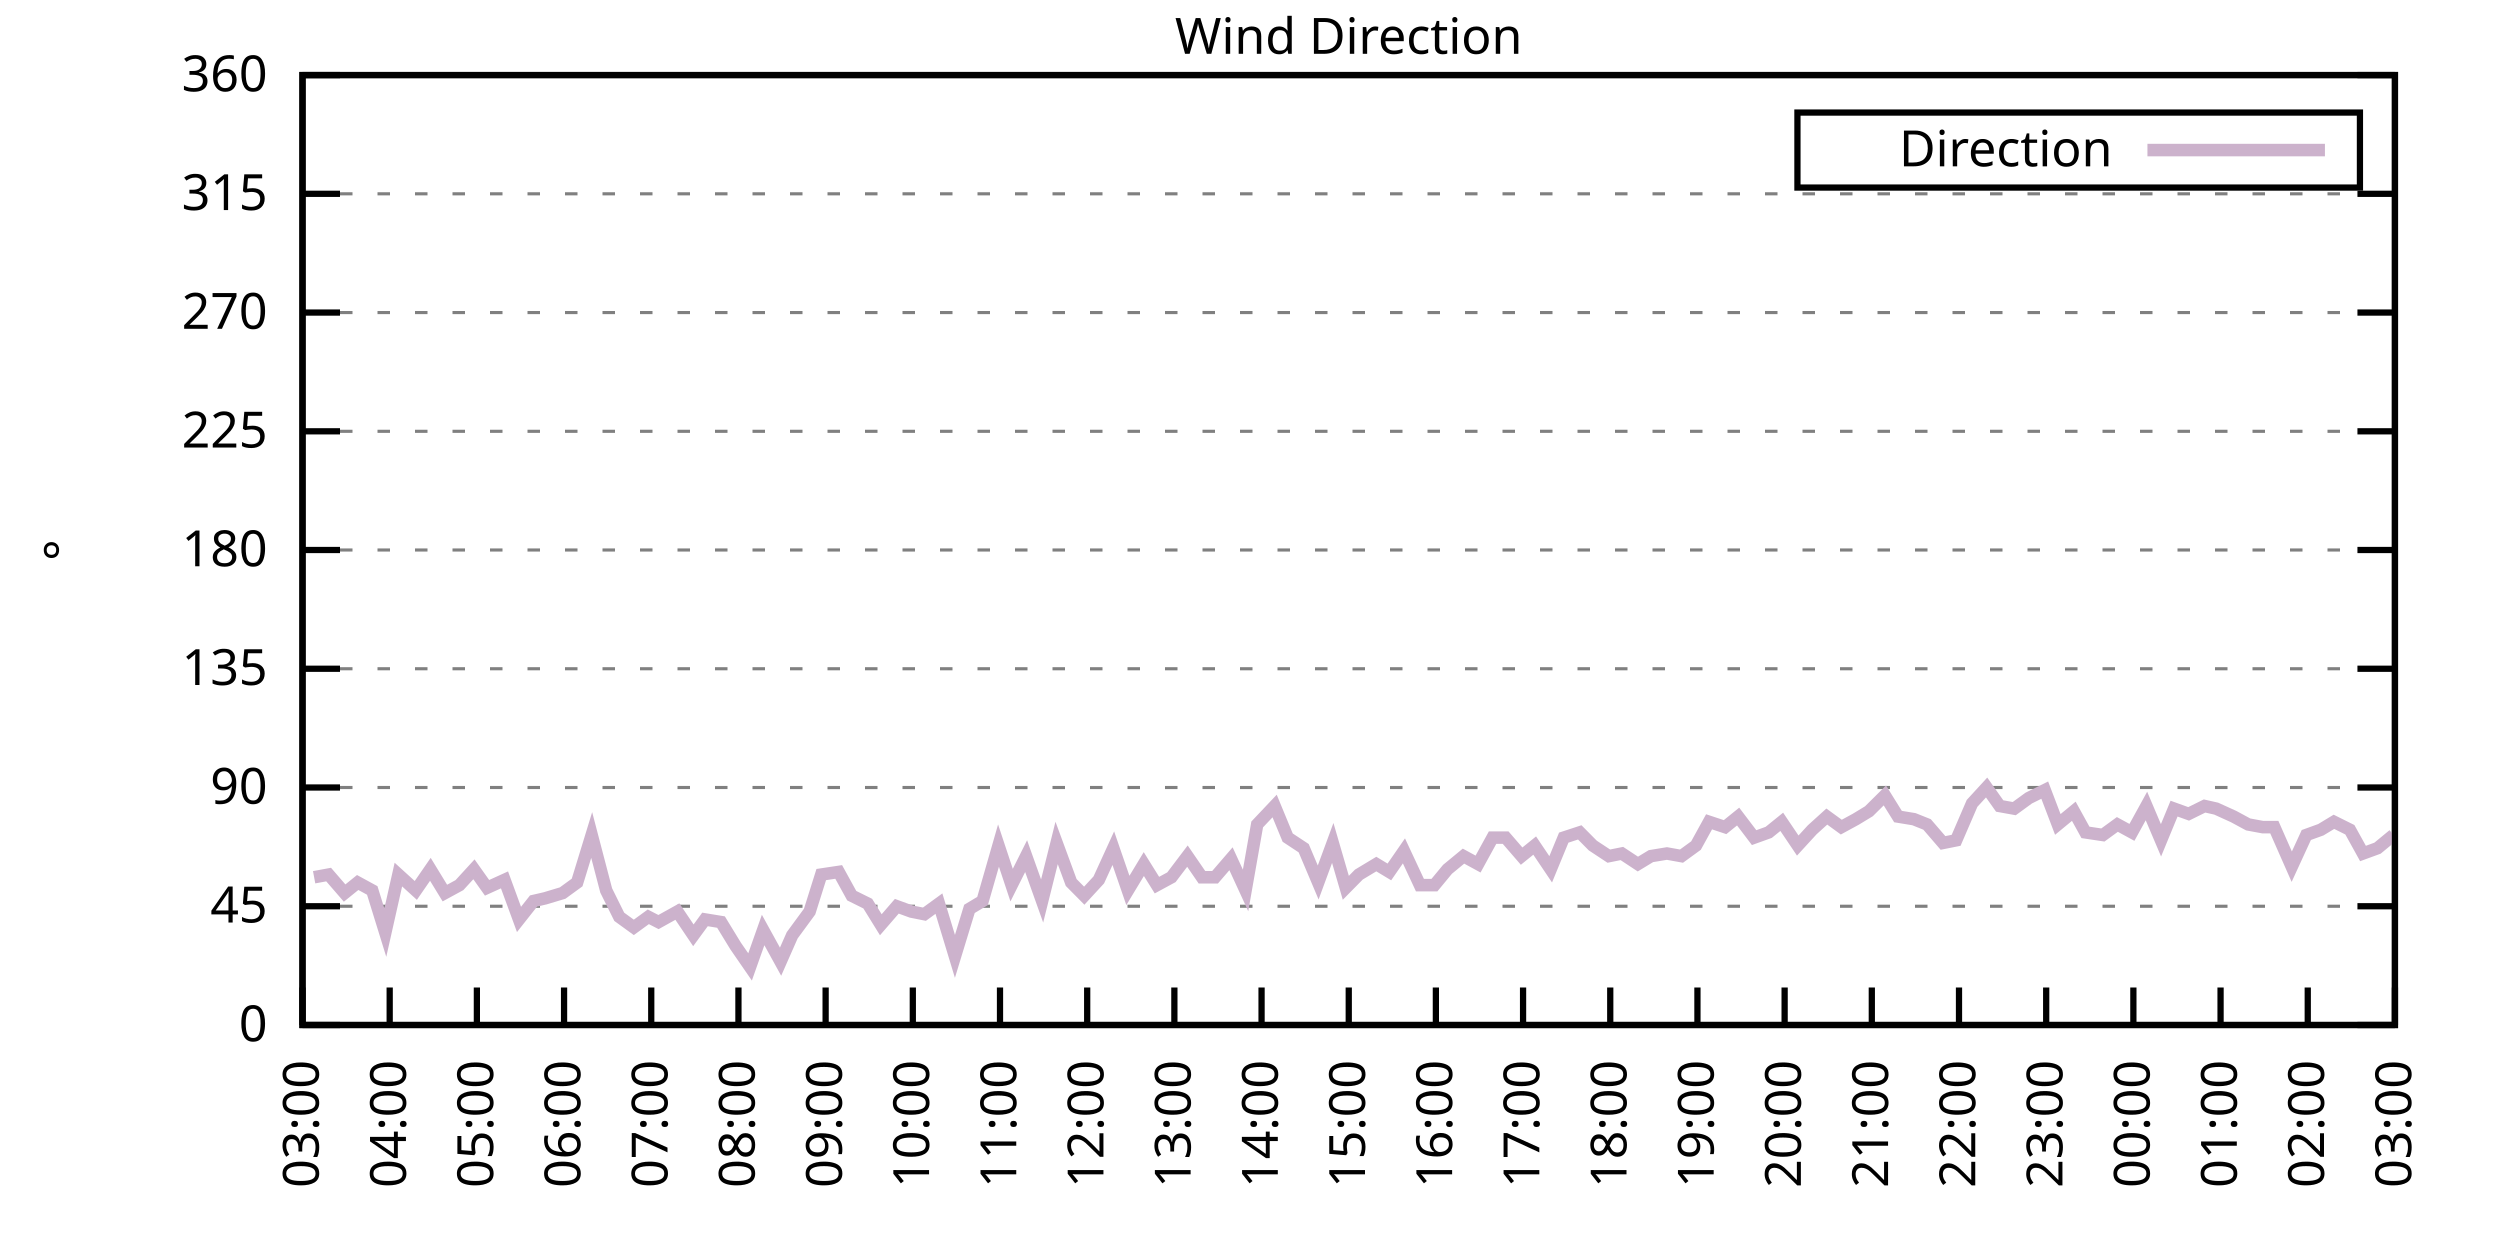
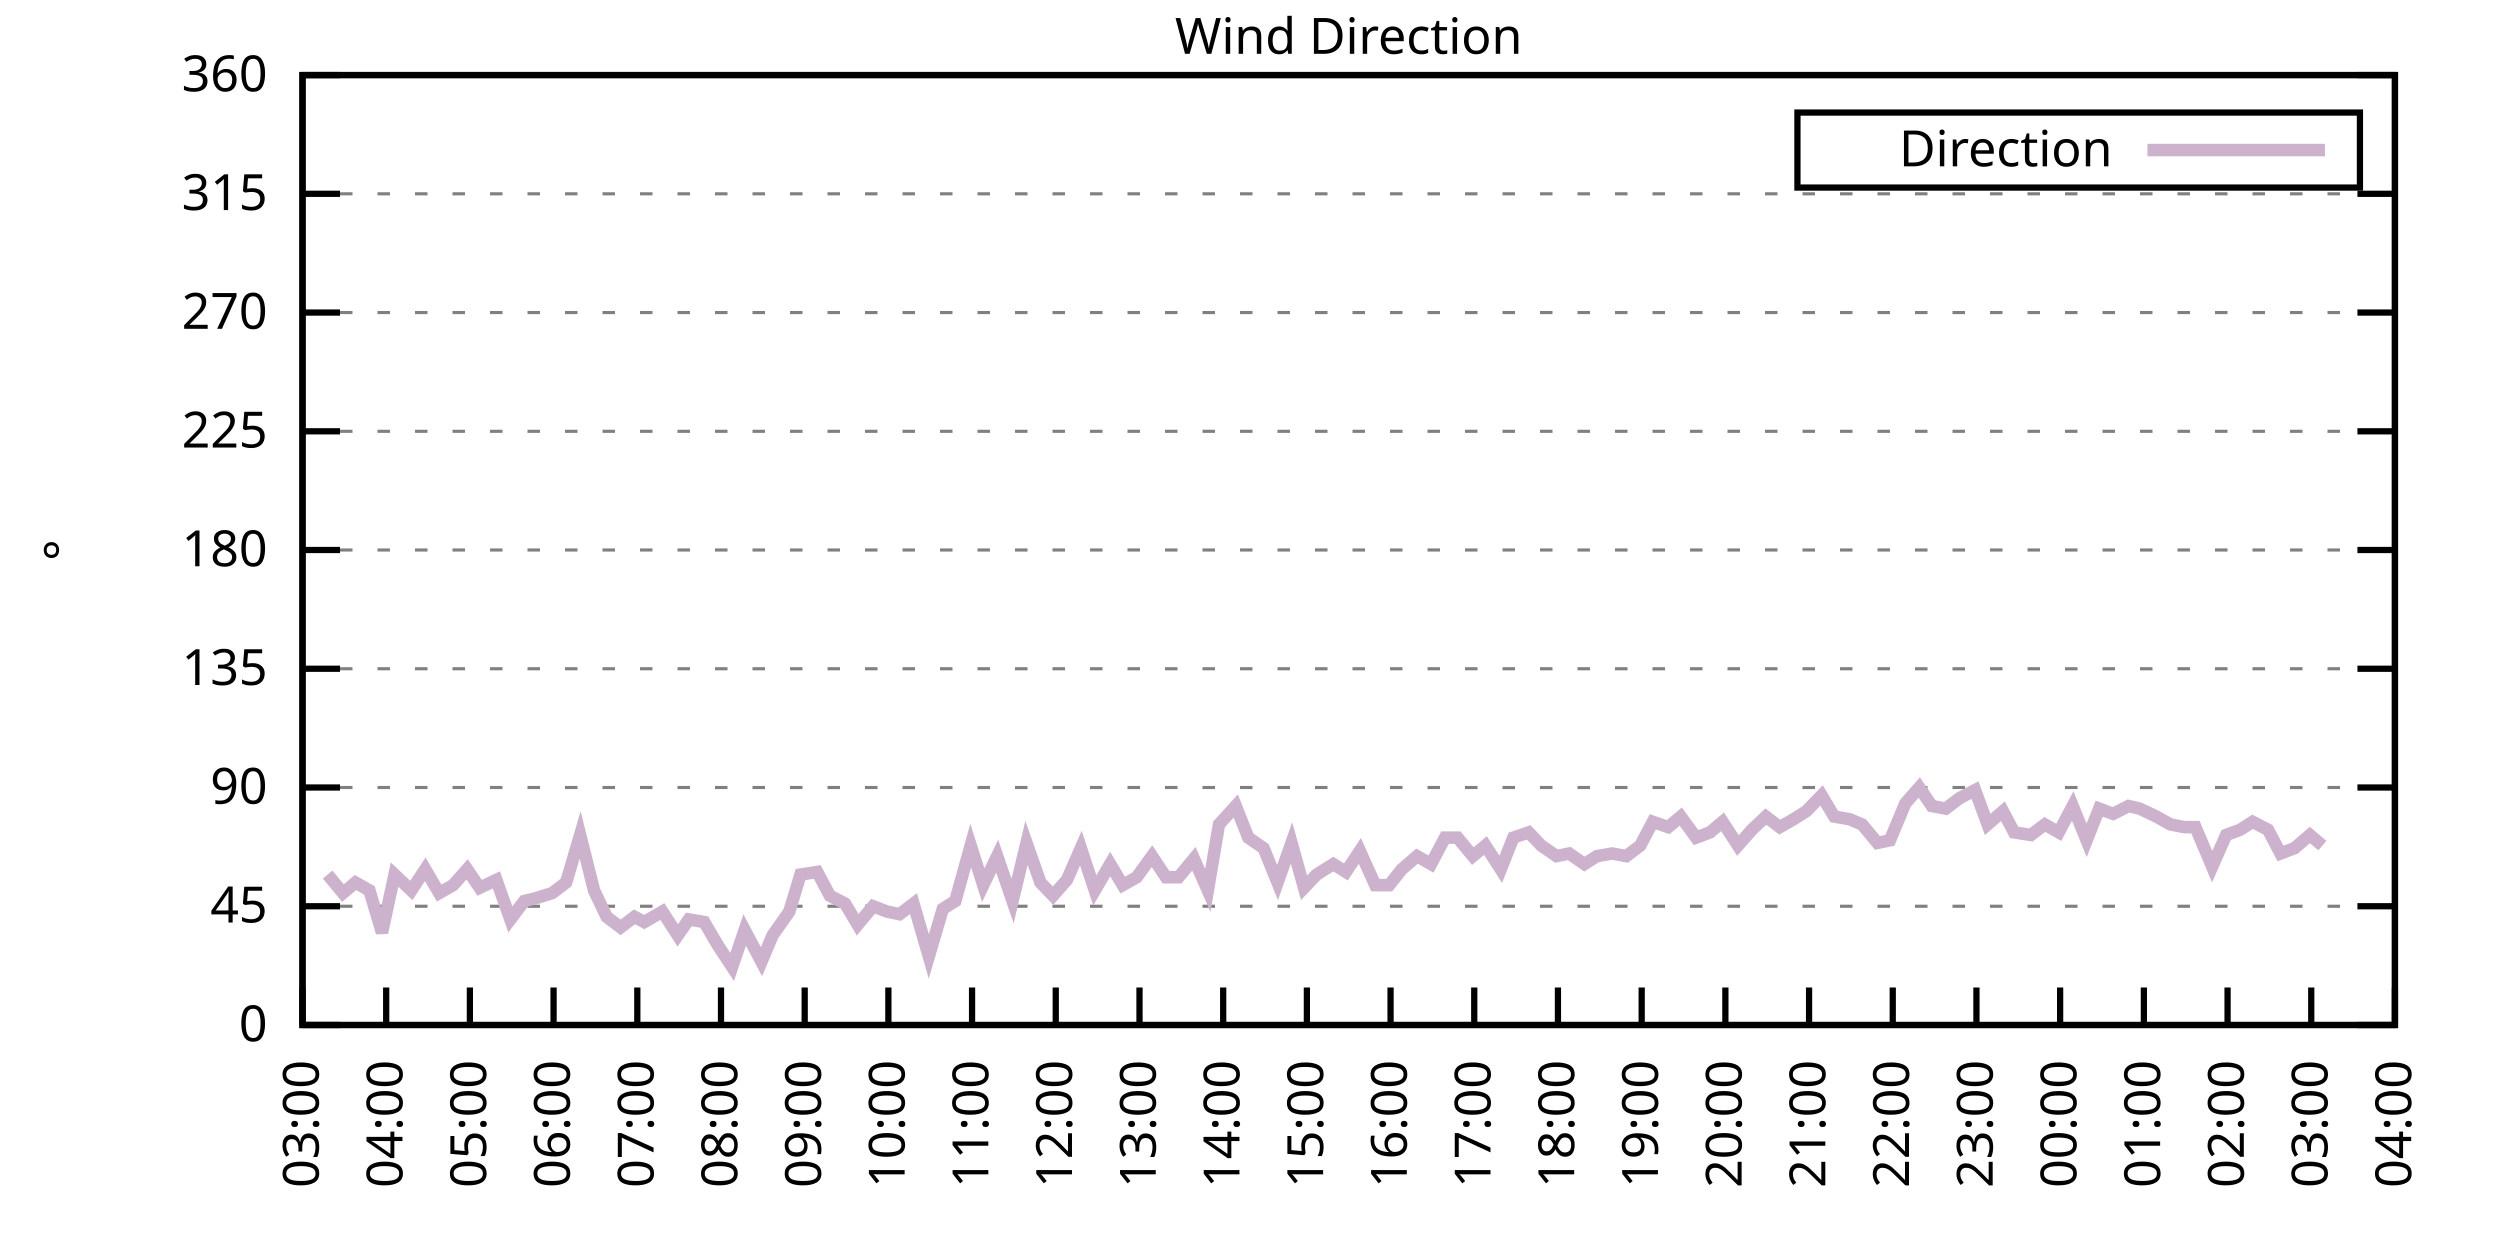
<svg xmlns="http://www.w3.org/2000/svg" xmlns:xlink="http://www.w3.org/1999/xlink" width="400" height="200" viewBox="0 0 400 200">
  <g id="gnuplot_canvas">
    <rect x="0" y="0" width="400" height="200" fill="none" />
    <defs>
      <circle id="gpDot" r="0.5" stroke-width="0.5" stroke="currentColor" />
      <path id="gpPt0" stroke-width="0.333" stroke="currentColor" d="M-1,0 h2 M0,-1 v2" />
      <path id="gpPt1" stroke-width="0.333" stroke="currentColor" d="M-1,-1 L1,1 M1,-1 L-1,1" />
      <path id="gpPt2" stroke-width="0.333" stroke="currentColor" d="M-1,0 L1,0 M0,-1 L0,1 M-1,-1 L1,1 M-1,1 L1,-1" />
      <rect id="gpPt3" stroke-width="0.333" stroke="currentColor" x="-1" y="-1" width="2" height="2" />
      <rect id="gpPt4" stroke-width="0.333" stroke="currentColor" fill="currentColor" x="-1" y="-1" width="2" height="2" />
      <circle id="gpPt5" stroke-width="0.333" stroke="currentColor" cx="0" cy="0" r="1" />
      <use xlink:href="#gpPt5" id="gpPt6" fill="currentColor" stroke="none" />
      <path id="gpPt7" stroke-width="0.333" stroke="currentColor" d="M0,-1.33 L-1.33,0.67 L1.33,0.67 z" />
      <use xlink:href="#gpPt7" id="gpPt8" fill="currentColor" stroke="none" />
      <use xlink:href="#gpPt7" id="gpPt9" stroke="currentColor" transform="rotate(180)" />
      <use xlink:href="#gpPt9" id="gpPt10" fill="currentColor" stroke="none" />
      <use xlink:href="#gpPt3" id="gpPt11" stroke="currentColor" transform="rotate(45)" />
      <use xlink:href="#gpPt11" id="gpPt12" fill="currentColor" stroke="none" />
      <path id="gpPt13" stroke-width="0.333" stroke="currentColor" d="M0,1.330 L1.265,0.411 L0.782,-1.067 L-0.782,-1.076 L-1.265,0.411 z" />
      <use xlink:href="#gpPt13" id="gpPt14" fill="currentColor" stroke="none" />
      <filter id="textbox" filterUnits="objectBoundingBox" x="0" y="0" height="1" width="1">
        <feFlood flood-color="white" flood-opacity="1" result="bgnd" />
        <feComposite in="SourceGraphic" in2="bgnd" operator="atop" />
      </filter>
      <filter id="greybox" filterUnits="objectBoundingBox" x="0" y="0" height="1" width="1">
        <feFlood flood-color="lightgrey" flood-opacity="1" result="grey" />
        <feComposite in="SourceGraphic" in2="grey" operator="atop" />
      </filter>
    </defs>
    <g fill="none" color="white" stroke="currentColor" stroke-width="1.00" stroke-linecap="butt" stroke-linejoin="miter">
</g>
    <g fill="none" color="black" stroke="currentColor" stroke-width="1.00" stroke-linecap="butt" stroke-linejoin="miter">
      <g stroke="none" shape-rendering="crispEdges">
        <polygon fill="rgb(255, 255, 255)" points="48.40,164.00 383.18,164.00 383.18,12.02 48.40,12.02 " />
      </g>
    </g>
    <g fill="none" color="black" stroke="currentColor" stroke-width="1.00" stroke-linecap="butt" stroke-linejoin="miter">
</g>
    <g fill="none" color="black" stroke="black" stroke-width="0.50" stroke-linecap="butt" stroke-linejoin="miter">
</g>
    <g fill="none" color="gray" stroke="currentColor" stroke-width="0.50" stroke-linecap="butt" stroke-linejoin="miter">
      <path stroke="gray" stroke-dasharray="2,4" class="gridline" d="M48.40,164.00 L383.19,164.00  " />
    </g>
    <g fill="none" color="gray" stroke="gray" stroke-width="1.00" stroke-linecap="butt" stroke-linejoin="miter">
</g>
    <g fill="none" color="black" stroke="currentColor" stroke-width="1.00" stroke-linecap="butt" stroke-linejoin="miter">
      <path stroke="black" d="M48.40,164.00 L54.40,164.00 M383.19,164.00 L377.19,164.00  " />
      <g transform="translate(42.80,166.60)" stroke="none" fill="black" font-family="Sans" font-size="8.00" text-anchor="end">
        <text>
          <tspan font-family="Sans"> 0</tspan>
        </text>
      </g>
    </g>
    <g fill="none" color="black" stroke="currentColor" stroke-width="1.00" stroke-linecap="butt" stroke-linejoin="miter">
</g>
    <g fill="none" color="black" stroke="black" stroke-width="0.50" stroke-linecap="butt" stroke-linejoin="miter">
</g>
    <g fill="none" color="gray" stroke="currentColor" stroke-width="0.50" stroke-linecap="butt" stroke-linejoin="miter">
      <path stroke="gray" stroke-dasharray="2,4" class="gridline" d="M48.40,145.00 L383.19,145.00  " />
    </g>
    <g fill="none" color="gray" stroke="gray" stroke-width="1.00" stroke-linecap="butt" stroke-linejoin="miter">
</g>
    <g fill="none" color="black" stroke="currentColor" stroke-width="1.00" stroke-linecap="butt" stroke-linejoin="miter">
      <path stroke="black" d="M48.40,145.00 L54.40,145.00 M383.19,145.00 L377.19,145.00  " />
      <g transform="translate(42.80,147.60)" stroke="none" fill="black" font-family="Sans" font-size="8.00" text-anchor="end">
        <text>
          <tspan font-family="Sans"> 45</tspan>
        </text>
      </g>
    </g>
    <g fill="none" color="black" stroke="currentColor" stroke-width="1.00" stroke-linecap="butt" stroke-linejoin="miter">
</g>
    <g fill="none" color="black" stroke="black" stroke-width="0.50" stroke-linecap="butt" stroke-linejoin="miter">
</g>
    <g fill="none" color="gray" stroke="currentColor" stroke-width="0.50" stroke-linecap="butt" stroke-linejoin="miter">
      <path stroke="gray" stroke-dasharray="2,4" class="gridline" d="M48.40,126.00 L383.19,126.00  " />
    </g>
    <g fill="none" color="gray" stroke="gray" stroke-width="1.00" stroke-linecap="butt" stroke-linejoin="miter">
</g>
    <g fill="none" color="black" stroke="currentColor" stroke-width="1.00" stroke-linecap="butt" stroke-linejoin="miter">
      <path stroke="black" d="M48.40,126.00 L54.40,126.00 M383.19,126.00 L377.19,126.00  " />
      <g transform="translate(42.80,128.60)" stroke="none" fill="black" font-family="Sans" font-size="8.00" text-anchor="end">
        <text>
          <tspan font-family="Sans"> 90</tspan>
        </text>
      </g>
    </g>
    <g fill="none" color="black" stroke="currentColor" stroke-width="1.00" stroke-linecap="butt" stroke-linejoin="miter">
</g>
    <g fill="none" color="black" stroke="black" stroke-width="0.50" stroke-linecap="butt" stroke-linejoin="miter">
</g>
    <g fill="none" color="gray" stroke="currentColor" stroke-width="0.50" stroke-linecap="butt" stroke-linejoin="miter">
      <path stroke="gray" stroke-dasharray="2,4" class="gridline" d="M48.40,107.00 L383.19,107.00  " />
    </g>
    <g fill="none" color="gray" stroke="gray" stroke-width="1.00" stroke-linecap="butt" stroke-linejoin="miter">
</g>
    <g fill="none" color="black" stroke="currentColor" stroke-width="1.00" stroke-linecap="butt" stroke-linejoin="miter">
      <path stroke="black" d="M48.40,107.00 L54.40,107.00 M383.19,107.00 L377.19,107.00  " />
      <g transform="translate(42.80,109.60)" stroke="none" fill="black" font-family="Sans" font-size="8.00" text-anchor="end">
        <text>
          <tspan font-family="Sans"> 135</tspan>
        </text>
      </g>
    </g>
    <g fill="none" color="black" stroke="currentColor" stroke-width="1.00" stroke-linecap="butt" stroke-linejoin="miter">
</g>
    <g fill="none" color="black" stroke="black" stroke-width="0.50" stroke-linecap="butt" stroke-linejoin="miter">
</g>
    <g fill="none" color="gray" stroke="currentColor" stroke-width="0.50" stroke-linecap="butt" stroke-linejoin="miter">
      <path stroke="gray" stroke-dasharray="2,4" class="gridline" d="M48.40,88.00 L383.19,88.00  " />
    </g>
    <g fill="none" color="gray" stroke="gray" stroke-width="1.00" stroke-linecap="butt" stroke-linejoin="miter">
</g>
    <g fill="none" color="black" stroke="currentColor" stroke-width="1.00" stroke-linecap="butt" stroke-linejoin="miter">
      <path stroke="black" d="M48.40,88.00 L54.40,88.00 M383.19,88.00 L377.19,88.00  " />
      <g transform="translate(42.80,90.60)" stroke="none" fill="black" font-family="Sans" font-size="8.00" text-anchor="end">
        <text>
          <tspan font-family="Sans"> 180</tspan>
        </text>
      </g>
    </g>
    <g fill="none" color="black" stroke="currentColor" stroke-width="1.00" stroke-linecap="butt" stroke-linejoin="miter">
</g>
    <g fill="none" color="black" stroke="black" stroke-width="0.50" stroke-linecap="butt" stroke-linejoin="miter">
</g>
    <g fill="none" color="gray" stroke="currentColor" stroke-width="0.50" stroke-linecap="butt" stroke-linejoin="miter">
      <path stroke="gray" stroke-dasharray="2,4" class="gridline" d="M48.40,69.01 L383.19,69.01  " />
    </g>
    <g fill="none" color="gray" stroke="gray" stroke-width="1.00" stroke-linecap="butt" stroke-linejoin="miter">
</g>
    <g fill="none" color="black" stroke="currentColor" stroke-width="1.00" stroke-linecap="butt" stroke-linejoin="miter">
      <path stroke="black" d="M48.40,69.01 L54.40,69.01 M383.19,69.01 L377.19,69.01  " />
      <g transform="translate(42.80,71.61)" stroke="none" fill="black" font-family="Sans" font-size="8.00" text-anchor="end">
        <text>
          <tspan font-family="Sans"> 225</tspan>
        </text>
      </g>
    </g>
    <g fill="none" color="black" stroke="currentColor" stroke-width="1.00" stroke-linecap="butt" stroke-linejoin="miter">
</g>
    <g fill="none" color="black" stroke="black" stroke-width="0.50" stroke-linecap="butt" stroke-linejoin="miter">
</g>
    <g fill="none" color="gray" stroke="currentColor" stroke-width="0.50" stroke-linecap="butt" stroke-linejoin="miter">
      <path stroke="gray" stroke-dasharray="2,4" class="gridline" d="M48.40,50.01 L383.19,50.01  " />
    </g>
    <g fill="none" color="gray" stroke="gray" stroke-width="1.00" stroke-linecap="butt" stroke-linejoin="miter">
</g>
    <g fill="none" color="black" stroke="currentColor" stroke-width="1.00" stroke-linecap="butt" stroke-linejoin="miter">
      <path stroke="black" d="M48.40,50.01 L54.40,50.01 M383.19,50.01 L377.19,50.01  " />
      <g transform="translate(42.80,52.61)" stroke="none" fill="black" font-family="Sans" font-size="8.00" text-anchor="end">
        <text>
          <tspan font-family="Sans"> 270</tspan>
        </text>
      </g>
    </g>
    <g fill="none" color="black" stroke="currentColor" stroke-width="1.00" stroke-linecap="butt" stroke-linejoin="miter">
</g>
    <g fill="none" color="black" stroke="black" stroke-width="0.50" stroke-linecap="butt" stroke-linejoin="miter">
</g>
    <g fill="none" color="gray" stroke="currentColor" stroke-width="0.50" stroke-linecap="butt" stroke-linejoin="miter">
      <path stroke="gray" stroke-dasharray="2,4" class="gridline" d="M48.40,31.01 L383.19,31.01  " />
    </g>
    <g fill="none" color="gray" stroke="gray" stroke-width="1.00" stroke-linecap="butt" stroke-linejoin="miter">
</g>
    <g fill="none" color="black" stroke="currentColor" stroke-width="1.00" stroke-linecap="butt" stroke-linejoin="miter">
      <path stroke="black" d="M48.40,31.01 L54.40,31.01 M383.19,31.01 L377.19,31.01  " />
      <g transform="translate(42.80,33.61)" stroke="none" fill="black" font-family="Sans" font-size="8.00" text-anchor="end">
        <text>
          <tspan font-family="Sans"> 315</tspan>
        </text>
      </g>
    </g>
    <g fill="none" color="black" stroke="currentColor" stroke-width="1.00" stroke-linecap="butt" stroke-linejoin="miter">
</g>
    <g fill="none" color="black" stroke="black" stroke-width="0.50" stroke-linecap="butt" stroke-linejoin="miter">
</g>
    <g fill="none" color="gray" stroke="currentColor" stroke-width="0.50" stroke-linecap="butt" stroke-linejoin="miter">
      <path stroke="gray" stroke-dasharray="2,4" class="gridline" d="M48.40,12.01 L383.19,12.01  " />
    </g>
    <g fill="none" color="gray" stroke="gray" stroke-width="1.00" stroke-linecap="butt" stroke-linejoin="miter">
</g>
    <g fill="none" color="black" stroke="currentColor" stroke-width="1.00" stroke-linecap="butt" stroke-linejoin="miter">
      <path stroke="black" d="M48.40,12.01 L54.40,12.01 M383.19,12.01 L377.19,12.01  " />
      <g transform="translate(42.80,14.61)" stroke="none" fill="black" font-family="Sans" font-size="8.00" text-anchor="end">
        <text>
          <tspan font-family="Sans"> 360</tspan>
        </text>
      </g>
    </g>
    <g fill="none" color="black" stroke="currentColor" stroke-width="1.00" stroke-linecap="butt" stroke-linejoin="miter">
      <path stroke="black" d="M48.40,164.00 L48.40,158.00  " />
      <g transform="translate(51.00,169.60) rotate(270.00)" stroke="none" fill="black" font-family="Sans" font-size="8.00" text-anchor="end">
        <text>
          <tspan font-family="Sans">03:00</tspan>
        </text>
      </g>
    </g>
    <g fill="none" color="black" stroke="currentColor" stroke-width="1.00" stroke-linecap="butt" stroke-linejoin="miter">
-       <path stroke="black" d="M62.35,164.00 L62.35,158.00  " />
-       <g transform="translate(64.95,169.60) rotate(270.00)" stroke="none" fill="black" font-family="Sans" font-size="8.00" text-anchor="end">
+       <path stroke="black" d="M61.79,164.00 L61.79,158.00  " />
+       <g transform="translate(64.39,169.60) rotate(270.00)" stroke="none" fill="black" font-family="Sans" font-size="8.00" text-anchor="end">
        <text>
          <tspan font-family="Sans">04:00</tspan>
        </text>
      </g>
    </g>
    <g fill="none" color="black" stroke="currentColor" stroke-width="1.00" stroke-linecap="butt" stroke-linejoin="miter">
-       <path stroke="black" d="M76.30,164.00 L76.30,158.00  " />
-       <g transform="translate(78.90,169.60) rotate(270.00)" stroke="none" fill="black" font-family="Sans" font-size="8.00" text-anchor="end">
+       <path stroke="black" d="M75.18,164.00 L75.18,158.00  " />
+       <g transform="translate(77.78,169.60) rotate(270.00)" stroke="none" fill="black" font-family="Sans" font-size="8.00" text-anchor="end">
        <text>
          <tspan font-family="Sans">05:00</tspan>
        </text>
      </g>
    </g>
    <g fill="none" color="black" stroke="currentColor" stroke-width="1.00" stroke-linecap="butt" stroke-linejoin="miter">
-       <path stroke="black" d="M90.25,164.00 L90.25,158.00  " />
-       <g transform="translate(92.85,169.60) rotate(270.00)" stroke="none" fill="black" font-family="Sans" font-size="8.00" text-anchor="end">
+       <path stroke="black" d="M88.57,164.00 L88.57,158.00  " />
+       <g transform="translate(91.17,169.60) rotate(270.00)" stroke="none" fill="black" font-family="Sans" font-size="8.00" text-anchor="end">
        <text>
          <tspan font-family="Sans">06:00</tspan>
        </text>
      </g>
    </g>
    <g fill="none" color="black" stroke="currentColor" stroke-width="1.00" stroke-linecap="butt" stroke-linejoin="miter">
-       <path stroke="black" d="M104.20,164.00 L104.20,158.00  " />
-       <g transform="translate(106.80,169.60) rotate(270.00)" stroke="none" fill="black" font-family="Sans" font-size="8.00" text-anchor="end">
+       <path stroke="black" d="M101.97,164.00 L101.97,158.00  " />
+       <g transform="translate(104.57,169.60) rotate(270.00)" stroke="none" fill="black" font-family="Sans" font-size="8.00" text-anchor="end">
        <text>
          <tspan font-family="Sans">07:00</tspan>
        </text>
      </g>
    </g>
    <g fill="none" color="black" stroke="currentColor" stroke-width="1.00" stroke-linecap="butt" stroke-linejoin="miter">
-       <path stroke="black" d="M118.15,164.00 L118.15,158.00  " />
-       <g transform="translate(120.75,169.60) rotate(270.00)" stroke="none" fill="black" font-family="Sans" font-size="8.00" text-anchor="end">
+       <path stroke="black" d="M115.36,164.00 L115.36,158.00  " />
+       <g transform="translate(117.96,169.60) rotate(270.00)" stroke="none" fill="black" font-family="Sans" font-size="8.00" text-anchor="end">
        <text>
          <tspan font-family="Sans">08:00</tspan>
        </text>
      </g>
    </g>
    <g fill="none" color="black" stroke="currentColor" stroke-width="1.00" stroke-linecap="butt" stroke-linejoin="miter">
-       <path stroke="black" d="M132.10,164.00 L132.10,158.00  " />
-       <g transform="translate(134.70,169.60) rotate(270.00)" stroke="none" fill="black" font-family="Sans" font-size="8.00" text-anchor="end">
+       <path stroke="black" d="M128.75,164.00 L128.75,158.00  " />
+       <g transform="translate(131.35,169.60) rotate(270.00)" stroke="none" fill="black" font-family="Sans" font-size="8.00" text-anchor="end">
        <text>
          <tspan font-family="Sans">09:00</tspan>
        </text>
      </g>
    </g>
    <g fill="none" color="black" stroke="currentColor" stroke-width="1.00" stroke-linecap="butt" stroke-linejoin="miter">
-       <path stroke="black" d="M146.05,164.00 L146.05,158.00  " />
-       <g transform="translate(148.65,169.60) rotate(270.00)" stroke="none" fill="black" font-family="Sans" font-size="8.00" text-anchor="end">
+       <path stroke="black" d="M142.14,164.00 L142.14,158.00  " />
+       <g transform="translate(144.74,169.60) rotate(270.00)" stroke="none" fill="black" font-family="Sans" font-size="8.00" text-anchor="end">
        <text>
          <tspan font-family="Sans">10:00</tspan>
        </text>
      </g>
    </g>
    <g fill="none" color="black" stroke="currentColor" stroke-width="1.00" stroke-linecap="butt" stroke-linejoin="miter">
-       <path stroke="black" d="M160.00,164.00 L160.00,158.00  " />
-       <g transform="translate(162.60,169.60) rotate(270.00)" stroke="none" fill="black" font-family="Sans" font-size="8.00" text-anchor="end">
+       <path stroke="black" d="M155.53,164.00 L155.53,158.00  " />
+       <g transform="translate(158.13,169.60) rotate(270.00)" stroke="none" fill="black" font-family="Sans" font-size="8.00" text-anchor="end">
        <text>
          <tspan font-family="Sans">11:00</tspan>
        </text>
      </g>
    </g>
    <g fill="none" color="black" stroke="currentColor" stroke-width="1.00" stroke-linecap="butt" stroke-linejoin="miter">
-       <path stroke="black" d="M173.95,164.00 L173.95,158.00  " />
-       <g transform="translate(176.55,169.60) rotate(270.00)" stroke="none" fill="black" font-family="Sans" font-size="8.00" text-anchor="end">
+       <path stroke="black" d="M168.92,164.00 L168.92,158.00  " />
+       <g transform="translate(171.52,169.60) rotate(270.00)" stroke="none" fill="black" font-family="Sans" font-size="8.00" text-anchor="end">
        <text>
          <tspan font-family="Sans">12:00</tspan>
        </text>
      </g>
    </g>
    <g fill="none" color="black" stroke="currentColor" stroke-width="1.00" stroke-linecap="butt" stroke-linejoin="miter">
-       <path stroke="black" d="M187.90,164.00 L187.90,158.00  " />
-       <g transform="translate(190.50,169.60) rotate(270.00)" stroke="none" fill="black" font-family="Sans" font-size="8.00" text-anchor="end">
+       <path stroke="black" d="M182.32,164.00 L182.32,158.00  " />
+       <g transform="translate(184.92,169.60) rotate(270.00)" stroke="none" fill="black" font-family="Sans" font-size="8.00" text-anchor="end">
        <text>
          <tspan font-family="Sans">13:00</tspan>
        </text>
      </g>
    </g>
    <g fill="none" color="black" stroke="currentColor" stroke-width="1.00" stroke-linecap="butt" stroke-linejoin="miter">
-       <path stroke="black" d="M201.85,164.00 L201.85,158.00  " />
-       <g transform="translate(204.45,169.60) rotate(270.00)" stroke="none" fill="black" font-family="Sans" font-size="8.00" text-anchor="end">
+       <path stroke="black" d="M195.71,164.00 L195.71,158.00  " />
+       <g transform="translate(198.31,169.60) rotate(270.00)" stroke="none" fill="black" font-family="Sans" font-size="8.00" text-anchor="end">
        <text>
          <tspan font-family="Sans">14:00</tspan>
        </text>
      </g>
    </g>
    <g fill="none" color="black" stroke="currentColor" stroke-width="1.00" stroke-linecap="butt" stroke-linejoin="miter">
-       <path stroke="black" d="M215.80,164.00 L215.80,158.00  " />
-       <g transform="translate(218.40,169.60) rotate(270.00)" stroke="none" fill="black" font-family="Sans" font-size="8.00" text-anchor="end">
+       <path stroke="black" d="M209.10,164.00 L209.10,158.00  " />
+       <g transform="translate(211.70,169.60) rotate(270.00)" stroke="none" fill="black" font-family="Sans" font-size="8.00" text-anchor="end">
        <text>
          <tspan font-family="Sans">15:00</tspan>
        </text>
      </g>
    </g>
    <g fill="none" color="black" stroke="currentColor" stroke-width="1.00" stroke-linecap="butt" stroke-linejoin="miter">
-       <path stroke="black" d="M229.74,164.00 L229.74,158.00  " />
-       <g transform="translate(232.34,169.60) rotate(270.00)" stroke="none" fill="black" font-family="Sans" font-size="8.00" text-anchor="end">
+       <path stroke="black" d="M222.49,164.00 L222.49,158.00  " />
+       <g transform="translate(225.09,169.60) rotate(270.00)" stroke="none" fill="black" font-family="Sans" font-size="8.00" text-anchor="end">
        <text>
          <tspan font-family="Sans">16:00</tspan>
        </text>
      </g>
    </g>
    <g fill="none" color="black" stroke="currentColor" stroke-width="1.00" stroke-linecap="butt" stroke-linejoin="miter">
-       <path stroke="black" d="M243.69,164.00 L243.69,158.00  " />
-       <g transform="translate(246.29,169.60) rotate(270.00)" stroke="none" fill="black" font-family="Sans" font-size="8.00" text-anchor="end">
+       <path stroke="black" d="M235.88,164.00 L235.88,158.00  " />
+       <g transform="translate(238.48,169.60) rotate(270.00)" stroke="none" fill="black" font-family="Sans" font-size="8.00" text-anchor="end">
        <text>
          <tspan font-family="Sans">17:00</tspan>
        </text>
      </g>
    </g>
    <g fill="none" color="black" stroke="currentColor" stroke-width="1.00" stroke-linecap="butt" stroke-linejoin="miter">
-       <path stroke="black" d="M257.64,164.00 L257.64,158.00  " />
-       <g transform="translate(260.24,169.60) rotate(270.00)" stroke="none" fill="black" font-family="Sans" font-size="8.00" text-anchor="end">
+       <path stroke="black" d="M249.27,164.00 L249.27,158.00  " />
+       <g transform="translate(251.87,169.60) rotate(270.00)" stroke="none" fill="black" font-family="Sans" font-size="8.00" text-anchor="end">
        <text>
          <tspan font-family="Sans">18:00</tspan>
        </text>
      </g>
    </g>
    <g fill="none" color="black" stroke="currentColor" stroke-width="1.00" stroke-linecap="butt" stroke-linejoin="miter">
-       <path stroke="black" d="M271.59,164.00 L271.59,158.00  " />
-       <g transform="translate(274.19,169.60) rotate(270.00)" stroke="none" fill="black" font-family="Sans" font-size="8.00" text-anchor="end">
+       <path stroke="black" d="M262.67,164.00 L262.67,158.00  " />
+       <g transform="translate(265.27,169.60) rotate(270.00)" stroke="none" fill="black" font-family="Sans" font-size="8.00" text-anchor="end">
        <text>
          <tspan font-family="Sans">19:00</tspan>
        </text>
      </g>
    </g>
    <g fill="none" color="black" stroke="currentColor" stroke-width="1.00" stroke-linecap="butt" stroke-linejoin="miter">
-       <path stroke="black" d="M285.54,164.00 L285.54,158.00  " />
-       <g transform="translate(288.14,169.60) rotate(270.00)" stroke="none" fill="black" font-family="Sans" font-size="8.00" text-anchor="end">
+       <path stroke="black" d="M276.06,164.00 L276.06,158.00  " />
+       <g transform="translate(278.66,169.60) rotate(270.00)" stroke="none" fill="black" font-family="Sans" font-size="8.00" text-anchor="end">
        <text>
          <tspan font-family="Sans">20:00</tspan>
        </text>
      </g>
    </g>
    <g fill="none" color="black" stroke="currentColor" stroke-width="1.00" stroke-linecap="butt" stroke-linejoin="miter">
-       <path stroke="black" d="M299.49,164.00 L299.49,158.00  " />
-       <g transform="translate(302.09,169.60) rotate(270.00)" stroke="none" fill="black" font-family="Sans" font-size="8.00" text-anchor="end">
+       <path stroke="black" d="M289.45,164.00 L289.45,158.00  " />
+       <g transform="translate(292.05,169.60) rotate(270.00)" stroke="none" fill="black" font-family="Sans" font-size="8.00" text-anchor="end">
        <text>
          <tspan font-family="Sans">21:00</tspan>
        </text>
      </g>
    </g>
    <g fill="none" color="black" stroke="currentColor" stroke-width="1.00" stroke-linecap="butt" stroke-linejoin="miter">
-       <path stroke="black" d="M313.44,164.00 L313.44,158.00  " />
-       <g transform="translate(316.04,169.60) rotate(270.00)" stroke="none" fill="black" font-family="Sans" font-size="8.00" text-anchor="end">
+       <path stroke="black" d="M302.84,164.00 L302.84,158.00  " />
+       <g transform="translate(305.44,169.60) rotate(270.00)" stroke="none" fill="black" font-family="Sans" font-size="8.00" text-anchor="end">
        <text>
          <tspan font-family="Sans">22:00</tspan>
        </text>
      </g>
    </g>
    <g fill="none" color="black" stroke="currentColor" stroke-width="1.00" stroke-linecap="butt" stroke-linejoin="miter">
-       <path stroke="black" d="M327.39,164.00 L327.39,158.00  " />
-       <g transform="translate(329.99,169.60) rotate(270.00)" stroke="none" fill="black" font-family="Sans" font-size="8.00" text-anchor="end">
+       <path stroke="black" d="M316.23,164.00 L316.23,158.00  " />
+       <g transform="translate(318.83,169.60) rotate(270.00)" stroke="none" fill="black" font-family="Sans" font-size="8.00" text-anchor="end">
        <text>
          <tspan font-family="Sans">23:00</tspan>
        </text>
      </g>
    </g>
    <g fill="none" color="black" stroke="currentColor" stroke-width="1.00" stroke-linecap="butt" stroke-linejoin="miter">
-       <path stroke="black" d="M341.34,164.00 L341.34,158.00  " />
-       <g transform="translate(343.94,169.60) rotate(270.00)" stroke="none" fill="black" font-family="Sans" font-size="8.00" text-anchor="end">
+       <path stroke="black" d="M329.62,164.00 L329.62,158.00  " />
+       <g transform="translate(332.22,169.60) rotate(270.00)" stroke="none" fill="black" font-family="Sans" font-size="8.00" text-anchor="end">
        <text>
          <tspan font-family="Sans">00:00</tspan>
        </text>
      </g>
    </g>
    <g fill="none" color="black" stroke="currentColor" stroke-width="1.00" stroke-linecap="butt" stroke-linejoin="miter">
-       <path stroke="black" d="M355.29,164.00 L355.29,158.00  " />
-       <g transform="translate(357.89,169.60) rotate(270.00)" stroke="none" fill="black" font-family="Sans" font-size="8.00" text-anchor="end">
+       <path stroke="black" d="M343.02,164.00 L343.02,158.00  " />
+       <g transform="translate(345.62,169.60) rotate(270.00)" stroke="none" fill="black" font-family="Sans" font-size="8.00" text-anchor="end">
        <text>
          <tspan font-family="Sans">01:00</tspan>
        </text>
      </g>
    </g>
    <g fill="none" color="black" stroke="currentColor" stroke-width="1.00" stroke-linecap="butt" stroke-linejoin="miter">
-       <path stroke="black" d="M369.24,164.00 L369.24,158.00  " />
-       <g transform="translate(371.84,169.60) rotate(270.00)" stroke="none" fill="black" font-family="Sans" font-size="8.00" text-anchor="end">
+       <path stroke="black" d="M356.41,164.00 L356.41,158.00  " />
+       <g transform="translate(359.01,169.60) rotate(270.00)" stroke="none" fill="black" font-family="Sans" font-size="8.00" text-anchor="end">
        <text>
          <tspan font-family="Sans">02:00</tspan>
+         </text>
+       </g>
+     </g>
+     <g fill="none" color="black" stroke="currentColor" stroke-width="1.00" stroke-linecap="butt" stroke-linejoin="miter">
+       <path stroke="black" d="M369.80,164.00 L369.80,158.00  " />
+       <g transform="translate(372.40,169.60) rotate(270.00)" stroke="none" fill="black" font-family="Sans" font-size="8.00" text-anchor="end">
+         <text>
+           <tspan font-family="Sans">03:00</tspan>
        </text>
      </g>
    </g>
    <g fill="none" color="black" stroke="currentColor" stroke-width="1.00" stroke-linecap="butt" stroke-linejoin="miter">
      <path stroke="black" d="M383.19,164.00 L383.19,158.00  " />
      <g transform="translate(385.79,169.60) rotate(270.00)" stroke="none" fill="black" font-family="Sans" font-size="8.00" text-anchor="end">
        <text>
-           <tspan font-family="Sans">03:00</tspan>
+           <tspan font-family="Sans">04:00</tspan>
        </text>
      </g>
    </g>
    <g fill="none" color="black" stroke="currentColor" stroke-width="1.00" stroke-linecap="butt" stroke-linejoin="miter">
</g>
    <g fill="none" color="black" stroke="currentColor" stroke-width="1.00" stroke-linecap="butt" stroke-linejoin="miter">
      <path stroke="black" d="M48.40,12.01 L48.40,164.00 L383.19,164.00 L383.19,12.01 L48.40,12.01 Z  " />
    </g>
    <g fill="none" color="black" stroke="currentColor" stroke-width="1.00" stroke-linecap="butt" stroke-linejoin="miter">
</g>
    <g fill="none" color="black" stroke="currentColor" stroke-width="1.00" stroke-linecap="butt" stroke-linejoin="miter">
      <path stroke="black" d="M287.59,30.01 L287.59,18.01 L377.59,18.01 L377.59,30.01 L287.59,30.01 Z  " />
    </g>
    <g id="Wind_direction_plot_1">
      <g fill="none" color="white" stroke="black" stroke-width="2.00" stroke-linecap="butt" stroke-linejoin="miter">
</g>
      <g fill="none" color="black" stroke="currentColor" stroke-width="2.00" stroke-linecap="butt" stroke-linejoin="miter">
        <g transform="translate(337.99,26.61)" stroke="none" fill="black" font-family="Sans" font-size="8.00" text-anchor="end">
          <text>
            <tspan font-family="Sans">Direction</tspan>
          </text>
        </g>
      </g>
      <g fill="none" color="black" stroke="currentColor" stroke-width="2.00" stroke-linecap="butt" stroke-linejoin="miter">
-         <path stroke="rgb(204, 178, 204)" d="M343.59,24.01 L371.99,24.01 M50.26,140.36 L52.58,139.93 L55.14,142.89 L57.23,141.20 L59.56,142.47 L61.65,149.22   L63.74,139.93 L66.53,142.47 L68.86,139.09 L71.18,142.89 L73.51,141.62 L75.83,139.09 L77.93,142.05 L80.72,140.78   L83.04,147.11 L85.37,144.16 L87.23,143.73 L90.02,142.89 L92.34,141.20 L94.67,133.60 L96.99,142.47 L99.08,146.69   L101.41,148.38 L103.73,146.69 L105.36,147.53 L108.38,145.85 L110.94,149.65 L112.80,147.11 L115.36,147.53 L117.68,151.33   L120.01,154.71 L122.10,148.80 L124.89,153.87 L126.75,149.65 L129.54,145.85 L131.40,139.93 L134.19,139.51 L136.28,143.31   L138.84,144.58 L140.93,147.96 L143.49,145.00 L145.81,145.85 L147.91,146.27 L150.23,144.58 L152.79,153.02 L155.11,145.42   L157.21,144.16 L159.76,135.29 L161.86,141.62 L164.18,136.98 L166.74,144.16 L169.06,134.87 L171.39,141.20 L173.48,143.31   L175.81,140.78 L178.13,135.71 L180.46,142.47 L183.01,138.25 L185.11,141.62 L187.43,140.36 L189.99,136.98 L192.31,140.36   L194.41,140.36 L196.96,137.40 L199.29,142.47 L201.15,131.91 L203.94,128.96 L206.03,134.02 L208.59,135.71 L210.91,141.20   L213.24,134.87 L215.33,142.05 L217.42,139.93 L220.21,138.25 L222.30,139.51 L224.63,136.14 L227.19,141.62 L229.51,141.62   L231.60,139.09 L234.16,136.98 L236.49,138.25 L238.81,134.02 L240.90,134.02 L243.46,136.98 L245.55,135.29 L248.11,139.09   L250.20,134.02 L252.76,133.18 L254.85,135.29 L257.41,136.98 L259.50,136.56 L262.06,138.25 L264.15,136.98 L266.71,136.56   L269.04,136.98 L271.36,135.29 L273.45,131.49 L276.01,132.34 L278.10,130.65 L280.66,134.02 L282.99,133.18 L285.08,131.49   L287.64,135.29 L289.96,132.76 L292.29,130.65 L294.61,132.34 L296.94,131.07 L299.03,129.80 L301.58,127.27 L303.68,130.65   L306.23,131.07 L308.33,131.91 L310.88,134.87 L312.98,134.45 L315.53,128.54 L317.86,126.00 L319.95,128.96 L322.28,129.38   L324.60,127.69 L327.16,126.42 L329.25,131.91 L331.81,129.80 L333.67,133.18 L336.46,133.60 L338.78,131.91 L341.11,133.18   L343.43,128.96 L345.76,134.45 L347.85,129.38 L350.18,130.22 L352.73,128.96 L354.59,129.38 L357.38,130.65 L359.71,131.91   L362.03,132.34 L363.89,132.34 L366.68,138.67 L369.01,133.60 L371.33,132.76 L373.43,131.49 L375.98,132.76 L378.08,136.56   L380.40,135.71 L382.96,133.60  " />
+         <path stroke="rgb(204, 178, 204)" d="M343.59,24.01 L371.99,24.01 M52.42,139.93 L54.87,142.89 L56.88,141.20 L59.11,142.47 L61.12,149.22 L63.13,139.93   L65.81,142.47 L68.04,139.09 L70.27,142.89 L72.50,141.62 L74.74,139.09 L76.75,142.05 L79.42,140.78 L81.66,147.11   L83.89,144.16 L85.67,143.73 L88.35,142.89 L90.58,141.20 L92.82,133.60 L95.05,142.47 L97.06,146.69 L99.29,148.38   L101.52,146.69 L103.08,147.53 L105.98,145.85 L108.44,149.65 L110.22,147.11 L112.68,147.53 L114.91,151.33 L117.14,154.71   L119.15,148.80 L121.83,153.87 L123.62,149.65 L126.29,145.85 L128.08,139.93 L130.76,139.51 L132.77,143.31 L135.22,144.58   L137.23,147.96 L139.69,145.00 L141.92,145.85 L143.93,146.27 L146.16,144.58 L148.61,153.02 L150.85,145.42 L152.85,144.16   L155.31,135.29 L157.32,141.62 L159.55,136.98 L162.01,144.16 L164.24,134.87 L166.47,141.20 L168.48,143.31 L170.71,140.78   L172.94,135.71 L175.17,142.47 L177.63,138.25 L179.64,141.62 L181.87,140.36 L184.32,136.98 L186.56,140.36 L188.57,140.36   L191.02,137.40 L193.25,142.47 L195.04,131.91 L197.72,128.96 L199.73,134.02 L202.18,135.71 L204.41,141.20 L206.64,134.87   L208.65,142.05 L210.66,139.93 L213.34,138.25 L215.35,139.51 L217.58,136.14 L220.04,141.62 L222.27,141.62 L224.28,139.09   L226.73,136.98 L228.96,138.25 L231.20,134.02 L233.20,134.02 L235.66,136.98 L237.67,135.29 L240.12,139.09 L242.13,134.02   L244.59,133.18 L246.60,135.29 L249.05,136.98 L251.06,136.56 L253.51,138.25 L255.52,136.98 L257.98,136.56 L260.21,136.98   L262.44,135.29 L264.45,131.49 L266.91,132.34 L268.92,130.65 L271.37,134.02 L273.60,133.18 L275.61,131.49 L278.07,135.29   L280.30,132.76 L282.53,130.65 L284.76,132.34 L286.99,131.07 L289.00,129.80 L291.46,127.27 L293.47,130.65 L295.92,131.07   L297.93,131.91 L300.39,134.87 L302.39,134.45 L304.85,128.54 L307.08,126.00 L309.09,128.96 L311.32,129.38 L313.55,127.69   L316.01,126.42 L318.02,131.91 L320.47,129.80 L322.26,133.18 L324.94,133.60 L327.17,131.91 L329.40,133.18 L331.63,128.96   L333.86,134.45 L335.87,129.38 L338.10,130.22 L340.56,128.96 L342.35,129.38 L345.02,130.65 L347.26,131.91 L349.49,132.34   L351.27,132.34 L353.95,138.67 L356.18,133.60 L358.42,132.76 L360.42,131.49 L362.88,132.76 L364.89,136.56 L367.12,135.71   L369.58,133.60 L371.58,135.29  " />
      </g>
    </g>
    <g fill="none" color="black" stroke="currentColor" stroke-width="2.00" stroke-linecap="butt" stroke-linejoin="miter">
</g>
    <g fill="none" color="black" stroke="black" stroke-width="1.00" stroke-linecap="butt" stroke-linejoin="miter">
</g>
    <g fill="none" color="black" stroke="currentColor" stroke-width="1.00" stroke-linecap="butt" stroke-linejoin="miter">
      <path stroke="black" d="M48.40,12.01 L48.40,164.00 L383.19,164.00 L383.19,12.01 L48.40,12.01 Z  " />
      <g transform="translate(12.80,88.01) rotate(270.00)" stroke="none" fill="black" font-family="Sans" font-size="8.00" text-anchor="middle">
        <text>
          <tspan font-family="Sans">°</tspan>
        </text>
      </g>
    </g>
    <g fill="none" color="black" stroke="currentColor" stroke-width="1.00" stroke-linecap="butt" stroke-linejoin="miter">
</g>
    <g fill="none" color="black" stroke="currentColor" stroke-width="1.00" stroke-linecap="butt" stroke-linejoin="miter">
      <g transform="translate(215.79,8.61)" stroke="none" fill="black" font-family="Sans" font-size="8.00" text-anchor="middle">
        <text>
          <tspan font-family="Sans">Wind Direction</tspan>
        </text>
      </g>
    </g>
    <g fill="none" color="black" stroke="currentColor" stroke-width="1.00" stroke-linecap="butt" stroke-linejoin="miter">
</g>
  </g>
</svg>
